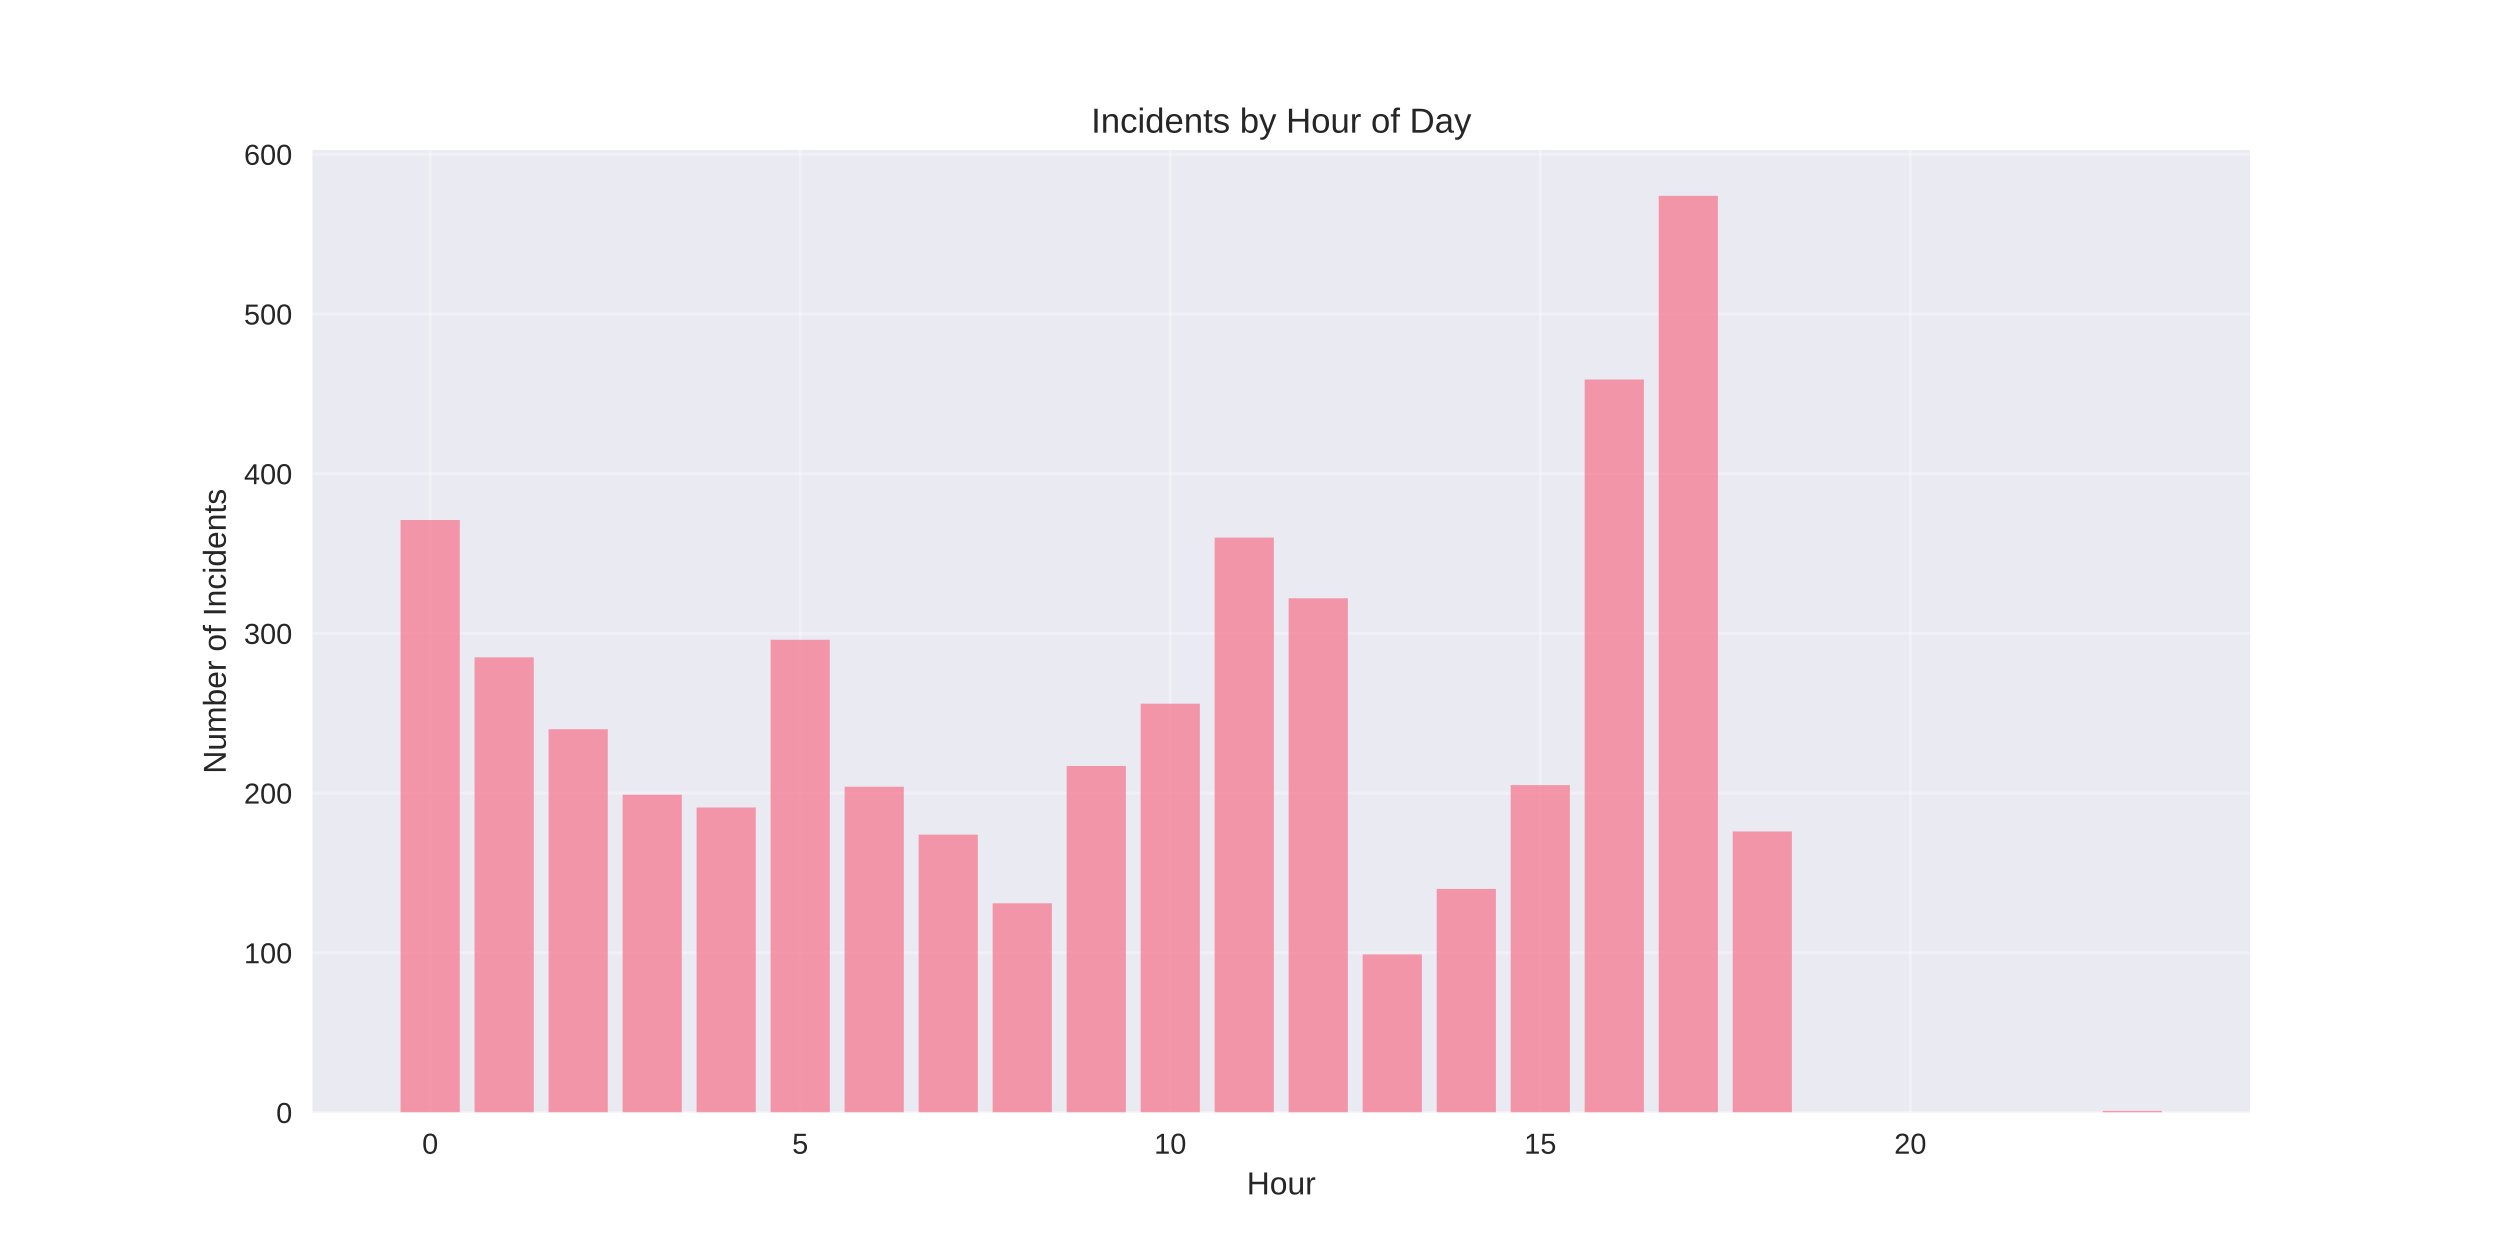
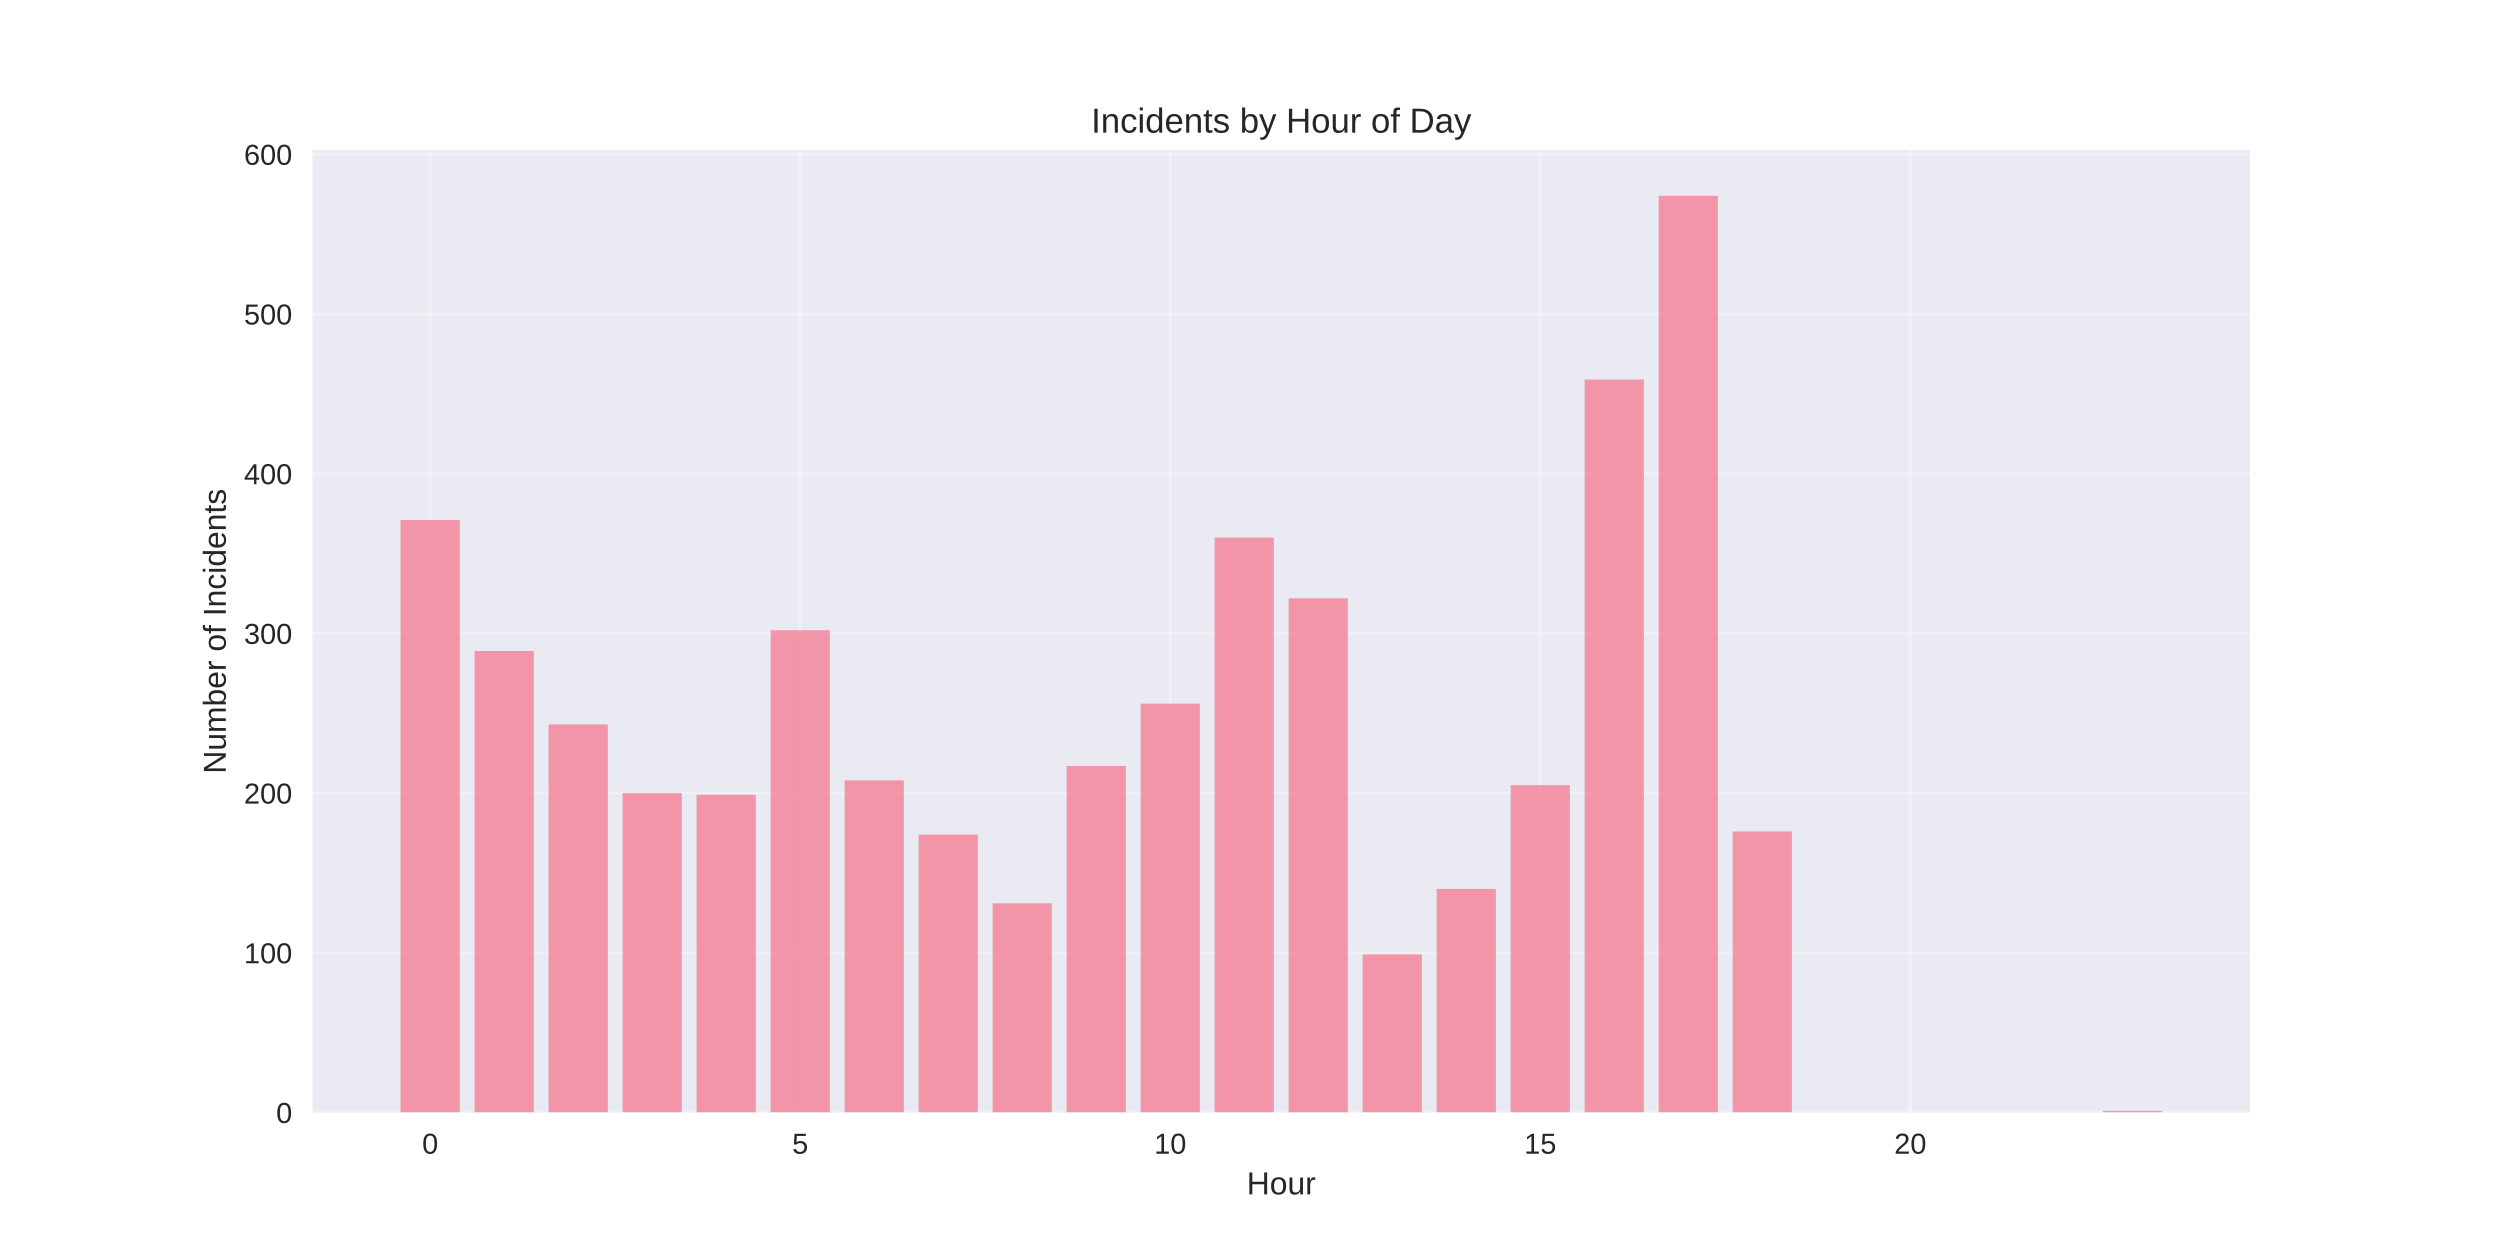
<svg xmlns="http://www.w3.org/2000/svg" width="864pt" height="432pt" viewBox="0 0 864 432" version="1.1">
  <defs>
    <style type="text/css">*{stroke-linejoin: round; stroke-linecap: butt}</style>
  </defs>
  <g id="figure_1">
    <g id="patch_1">
      <path d="M 0 432  L 864 432  L 864 0  L 0 0  z " style="fill: #ffffff" />
    </g>
    <g id="axes_1">
      <g id="patch_2">
        <path d="M 108 384.48  L 777.6 384.48  L 777.6 51.84  L 108 51.84  z " style="fill: #eaeaf2" />
      </g>
      <g id="matplotlib.axis_1">
        <g id="xtick_1">
          <g id="line2d_1">
-             <path d="M 148.667 384.48  L 148.667 51.84  " clip-path="url(#pd0e6ce30c3)" style="fill: none; stroke: #ffffff; stroke-opacity: 0.3; stroke-linecap: round" />
+             <path d="M 148.667 384.48  L 148.667 51.84  " clip-path="url(#p3c60c7124c)" style="fill: none; stroke: #ffffff; stroke-opacity: 0.3; stroke-linecap: round" />
          </g>
          <g id="line2d_2" />
          <g id="text_1">
            <text style="fill: #262626; font: 10px 'Arial', 'Liberation Sans', 'DejaVu Sans', 'Bitstream Vera Sans', sans-serif; text-anchor: middle" x="148.667" y="398.727" transform="rotate(-0 148.6671 398.7269)">0</text>
          </g>
        </g>
        <g id="xtick_2">
          <g id="line2d_3">
-             <path d="M 276.551 384.48  L 276.551 51.84  " clip-path="url(#pd0e6ce30c3)" style="fill: none; stroke: #ffffff; stroke-opacity: 0.3; stroke-linecap: round" />
+             <path d="M 276.551 384.48  L 276.551 51.84  " clip-path="url(#p3c60c7124c)" style="fill: none; stroke: #ffffff; stroke-opacity: 0.3; stroke-linecap: round" />
          </g>
          <g id="line2d_4" />
          <g id="text_2">
            <text style="fill: #262626; font: 10px 'Arial', 'Liberation Sans', 'DejaVu Sans', 'Bitstream Vera Sans', sans-serif; text-anchor: middle" x="276.551" y="398.727" transform="rotate(-0 276.551 398.7269)">5</text>
          </g>
        </g>
        <g id="xtick_3">
          <g id="line2d_5">
-             <path d="M 404.435 384.48  L 404.435 51.84  " clip-path="url(#pd0e6ce30c3)" style="fill: none; stroke: #ffffff; stroke-opacity: 0.3; stroke-linecap: round" />
+             <path d="M 404.435 384.48  L 404.435 51.84  " clip-path="url(#p3c60c7124c)" style="fill: none; stroke: #ffffff; stroke-opacity: 0.3; stroke-linecap: round" />
          </g>
          <g id="line2d_6" />
          <g id="text_3">
            <text style="fill: #262626; font: 10px 'Arial', 'Liberation Sans', 'DejaVu Sans', 'Bitstream Vera Sans', sans-serif; text-anchor: middle" x="404.435" y="398.727" transform="rotate(-0 404.4348 398.7269)">10</text>
          </g>
        </g>
        <g id="xtick_4">
          <g id="line2d_7">
-             <path d="M 532.319 384.48  L 532.319 51.84  " clip-path="url(#pd0e6ce30c3)" style="fill: none; stroke: #ffffff; stroke-opacity: 0.3; stroke-linecap: round" />
+             <path d="M 532.319 384.48  L 532.319 51.84  " clip-path="url(#p3c60c7124c)" style="fill: none; stroke: #ffffff; stroke-opacity: 0.3; stroke-linecap: round" />
          </g>
          <g id="line2d_8" />
          <g id="text_4">
            <text style="fill: #262626; font: 10px 'Arial', 'Liberation Sans', 'DejaVu Sans', 'Bitstream Vera Sans', sans-serif; text-anchor: middle" x="532.319" y="398.727" transform="rotate(-0 532.3187 398.7269)">15</text>
          </g>
        </g>
        <g id="xtick_5">
          <g id="line2d_9">
-             <path d="M 660.203 384.48  L 660.203 51.84  " clip-path="url(#pd0e6ce30c3)" style="fill: none; stroke: #ffffff; stroke-opacity: 0.3; stroke-linecap: round" />
+             <path d="M 660.203 384.48  L 660.203 51.84  " clip-path="url(#p3c60c7124c)" style="fill: none; stroke: #ffffff; stroke-opacity: 0.3; stroke-linecap: round" />
          </g>
          <g id="line2d_10" />
          <g id="text_5">
            <text style="fill: #262626; font: 10px 'Arial', 'Liberation Sans', 'DejaVu Sans', 'Bitstream Vera Sans', sans-serif; text-anchor: middle" x="660.203" y="398.727" transform="rotate(-0 660.2026 398.7269)">20</text>
          </g>
        </g>
        <g id="text_6">
          <text style="fill: #262626; font: 11px 'Arial', 'Liberation Sans', 'DejaVu Sans', 'Bitstream Vera Sans', sans-serif; text-anchor: middle" x="442.8" y="412.773" transform="rotate(-0 442.8 412.7734)">Hour</text>
        </g>
      </g>
      <g id="matplotlib.axis_2">
        <g id="ytick_1">
          <g id="line2d_11">
-             <path d="M 108 384.48  L 777.6 384.48  " clip-path="url(#pd0e6ce30c3)" style="fill: none; stroke: #ffffff; stroke-opacity: 0.3; stroke-linecap: round" />
+             <path d="M 108 384.48  L 777.6 384.48  " clip-path="url(#p3c60c7124c)" style="fill: none; stroke: #ffffff; stroke-opacity: 0.3; stroke-linecap: round" />
          </g>
          <g id="line2d_12" />
          <g id="text_7">
            <text style="fill: #262626; font: 10px 'Arial', 'Liberation Sans', 'DejaVu Sans', 'Bitstream Vera Sans', sans-serif; text-anchor: end" x="101" y="388.103" transform="rotate(-0 101 388.1034)">0</text>
          </g>
        </g>
        <g id="ytick_2">
          <g id="line2d_13">
-             <path d="M 108 329.288  L 777.6 329.288  " clip-path="url(#pd0e6ce30c3)" style="fill: none; stroke: #ffffff; stroke-opacity: 0.3; stroke-linecap: round" />
+             <path d="M 108 329.288  L 777.6 329.288  " clip-path="url(#p3c60c7124c)" style="fill: none; stroke: #ffffff; stroke-opacity: 0.3; stroke-linecap: round" />
          </g>
          <g id="line2d_14" />
          <g id="text_8">
            <text style="fill: #262626; font: 10px 'Arial', 'Liberation Sans', 'DejaVu Sans', 'Bitstream Vera Sans', sans-serif; text-anchor: end" x="101" y="332.912" transform="rotate(-0 101 332.9118)">100</text>
          </g>
        </g>
        <g id="ytick_3">
          <g id="line2d_15">
-             <path d="M 108 274.097  L 777.6 274.097  " clip-path="url(#pd0e6ce30c3)" style="fill: none; stroke: #ffffff; stroke-opacity: 0.3; stroke-linecap: round" />
+             <path d="M 108 274.097  L 777.6 274.097  " clip-path="url(#p3c60c7124c)" style="fill: none; stroke: #ffffff; stroke-opacity: 0.3; stroke-linecap: round" />
          </g>
          <g id="line2d_16" />
          <g id="text_9">
            <text style="fill: #262626; font: 10px 'Arial', 'Liberation Sans', 'DejaVu Sans', 'Bitstream Vera Sans', sans-serif; text-anchor: end" x="101" y="277.72" transform="rotate(-0 101 277.7202)">200</text>
          </g>
        </g>
        <g id="ytick_4">
          <g id="line2d_17">
-             <path d="M 108 218.905  L 777.6 218.905  " clip-path="url(#pd0e6ce30c3)" style="fill: none; stroke: #ffffff; stroke-opacity: 0.3; stroke-linecap: round" />
+             <path d="M 108 218.905  L 777.6 218.905  " clip-path="url(#p3c60c7124c)" style="fill: none; stroke: #ffffff; stroke-opacity: 0.3; stroke-linecap: round" />
          </g>
          <g id="line2d_18" />
          <g id="text_10">
            <text style="fill: #262626; font: 10px 'Arial', 'Liberation Sans', 'DejaVu Sans', 'Bitstream Vera Sans', sans-serif; text-anchor: end" x="101" y="222.529" transform="rotate(-0 101 222.5285)">300</text>
          </g>
        </g>
        <g id="ytick_5">
          <g id="line2d_19">
-             <path d="M 108 163.713  L 777.6 163.713  " clip-path="url(#pd0e6ce30c3)" style="fill: none; stroke: #ffffff; stroke-opacity: 0.3; stroke-linecap: round" />
+             <path d="M 108 163.713  L 777.6 163.713  " clip-path="url(#p3c60c7124c)" style="fill: none; stroke: #ffffff; stroke-opacity: 0.3; stroke-linecap: round" />
          </g>
          <g id="line2d_20" />
          <g id="text_11">
            <text style="fill: #262626; font: 10px 'Arial', 'Liberation Sans', 'DejaVu Sans', 'Bitstream Vera Sans', sans-serif; text-anchor: end" x="101" y="167.337" transform="rotate(-0 101 167.3369)">400</text>
          </g>
        </g>
        <g id="ytick_6">
          <g id="line2d_21">
-             <path d="M 108 108.522  L 777.6 108.522  " clip-path="url(#pd0e6ce30c3)" style="fill: none; stroke: #ffffff; stroke-opacity: 0.3; stroke-linecap: round" />
+             <path d="M 108 108.522  L 777.6 108.522  " clip-path="url(#p3c60c7124c)" style="fill: none; stroke: #ffffff; stroke-opacity: 0.3; stroke-linecap: round" />
          </g>
          <g id="line2d_22" />
          <g id="text_12">
            <text style="fill: #262626; font: 10px 'Arial', 'Liberation Sans', 'DejaVu Sans', 'Bitstream Vera Sans', sans-serif; text-anchor: end" x="101" y="112.145" transform="rotate(-0 101 112.1452)">500</text>
          </g>
        </g>
        <g id="ytick_7">
          <g id="line2d_23">
-             <path d="M 108 53.33  L 777.6 53.33  " clip-path="url(#pd0e6ce30c3)" style="fill: none; stroke: #ffffff; stroke-opacity: 0.3; stroke-linecap: round" />
+             <path d="M 108 53.33  L 777.6 53.33  " clip-path="url(#p3c60c7124c)" style="fill: none; stroke: #ffffff; stroke-opacity: 0.3; stroke-linecap: round" />
          </g>
          <g id="line2d_24" />
          <g id="text_13">
            <text style="fill: #262626; font: 10px 'Arial', 'Liberation Sans', 'DejaVu Sans', 'Bitstream Vera Sans', sans-serif; text-anchor: end" x="101" y="56.954" transform="rotate(-0 101 56.95361)">600</text>
          </g>
        </g>
        <g id="text_14">
          <text style="fill: #262626; font: 11px 'Arial', 'Liberation Sans', 'DejaVu Sans', 'Bitstream Vera Sans', sans-serif; text-anchor: middle" x="78.035" y="218.16" transform="rotate(-90 78.03469 218.16)">Number of Incidents</text>
        </g>
      </g>
      <g id="patch_3">
-         <path d="M 138.436 384.48  L 158.898 384.48  L 158.898 179.719  L 138.436 179.719  z " clip-path="url(#pd0e6ce30c3)" style="fill: #f77189; opacity: 0.7" />
+         <path d="M 138.436 384.48  L 158.898 384.48  L 158.898 179.719  L 138.436 179.719  z " clip-path="url(#p3c60c7124c)" style="fill: #f77189; opacity: 0.7" />
      </g>
      <g id="patch_4">
-         <path d="M 164.013 384.48  L 184.475 384.48  L 184.475 227.184  L 164.013 227.184  z " clip-path="url(#pd0e6ce30c3)" style="fill: #f77189; opacity: 0.7" />
+         <path d="M 164.013 384.48  L 184.475 384.48  L 184.475 224.976  L 164.013 224.976  z " clip-path="url(#p3c60c7124c)" style="fill: #f77189; opacity: 0.7" />
      </g>
      <g id="patch_5">
-         <path d="M 189.59 384.48  L 210.051 384.48  L 210.051 252.02  L 189.59 252.02  z " clip-path="url(#pd0e6ce30c3)" style="fill: #f77189; opacity: 0.7" />
+         <path d="M 189.59 384.48  L 210.051 384.48  L 210.051 250.364  L 189.59 250.364  z " clip-path="url(#p3c60c7124c)" style="fill: #f77189; opacity: 0.7" />
      </g>
      <g id="patch_6">
-         <path d="M 215.167 384.48  L 235.628 384.48  L 235.628 274.649  L 215.167 274.649  z " clip-path="url(#pd0e6ce30c3)" style="fill: #f77189; opacity: 0.7" />
+         <path d="M 215.167 384.48  L 235.628 384.48  L 235.628 274.097  L 215.167 274.097  z " clip-path="url(#p3c60c7124c)" style="fill: #f77189; opacity: 0.7" />
      </g>
      <g id="patch_7">
-         <path d="M 240.743 384.48  L 261.205 384.48  L 261.205 279.064  L 240.743 279.064  z " clip-path="url(#pd0e6ce30c3)" style="fill: #f77189; opacity: 0.7" />
+         <path d="M 240.743 384.48  L 261.205 384.48  L 261.205 274.649  L 240.743 274.649  z " clip-path="url(#p3c60c7124c)" style="fill: #f77189; opacity: 0.7" />
      </g>
      <g id="patch_8">
-         <path d="M 266.32 384.48  L 286.782 384.48  L 286.782 221.113  L 266.32 221.113  z " clip-path="url(#pd0e6ce30c3)" style="fill: #f77189; opacity: 0.7" />
+         <path d="M 266.32 384.48  L 286.782 384.48  L 286.782 217.801  L 266.32 217.801  z " clip-path="url(#p3c60c7124c)" style="fill: #f77189; opacity: 0.7" />
      </g>
      <g id="patch_9">
-         <path d="M 291.897 384.48  L 312.358 384.48  L 312.358 271.889  L 291.897 271.889  z " clip-path="url(#pd0e6ce30c3)" style="fill: #f77189; opacity: 0.7" />
+         <path d="M 291.897 384.48  L 312.358 384.48  L 312.358 269.681  L 291.897 269.681  z " clip-path="url(#p3c60c7124c)" style="fill: #f77189; opacity: 0.7" />
      </g>
      <g id="patch_10">
-         <path d="M 317.474 384.48  L 337.935 384.48  L 337.935 288.447  L 317.474 288.447  z " clip-path="url(#pd0e6ce30c3)" style="fill: #f77189; opacity: 0.7" />
+         <path d="M 317.474 384.48  L 337.935 384.48  L 337.935 288.447  L 317.474 288.447  z " clip-path="url(#p3c60c7124c)" style="fill: #f77189; opacity: 0.7" />
      </g>
      <g id="patch_11">
-         <path d="M 343.051 384.48  L 363.512 384.48  L 363.512 312.179  L 343.051 312.179  z " clip-path="url(#pd0e6ce30c3)" style="fill: #f77189; opacity: 0.7" />
+         <path d="M 343.051 384.48  L 363.512 384.48  L 363.512 312.179  L 343.051 312.179  z " clip-path="url(#p3c60c7124c)" style="fill: #f77189; opacity: 0.7" />
      </g>
      <g id="patch_12">
-         <path d="M 368.627 384.48  L 389.089 384.48  L 389.089 264.714  L 368.627 264.714  z " clip-path="url(#pd0e6ce30c3)" style="fill: #f77189; opacity: 0.7" />
+         <path d="M 368.627 384.48  L 389.089 384.48  L 389.089 264.714  L 368.627 264.714  z " clip-path="url(#p3c60c7124c)" style="fill: #f77189; opacity: 0.7" />
      </g>
      <g id="patch_13">
-         <path d="M 394.204 384.48  L 414.666 384.48  L 414.666 243.189  L 394.204 243.189  z " clip-path="url(#pd0e6ce30c3)" style="fill: #f77189; opacity: 0.7" />
+         <path d="M 394.204 384.48  L 414.666 384.48  L 414.666 243.189  L 394.204 243.189  z " clip-path="url(#p3c60c7124c)" style="fill: #f77189; opacity: 0.7" />
      </g>
      <g id="patch_14">
-         <path d="M 419.781 384.48  L 440.242 384.48  L 440.242 185.79  L 419.781 185.79  z " clip-path="url(#pd0e6ce30c3)" style="fill: #f77189; opacity: 0.7" />
+         <path d="M 419.781 384.48  L 440.242 384.48  L 440.242 185.79  L 419.781 185.79  z " clip-path="url(#p3c60c7124c)" style="fill: #f77189; opacity: 0.7" />
      </g>
      <g id="patch_15">
-         <path d="M 445.358 384.48  L 465.819 384.48  L 465.819 206.763  L 445.358 206.763  z " clip-path="url(#pd0e6ce30c3)" style="fill: #f77189; opacity: 0.7" />
+         <path d="M 445.358 384.48  L 465.819 384.48  L 465.819 206.763  L 445.358 206.763  z " clip-path="url(#p3c60c7124c)" style="fill: #f77189; opacity: 0.7" />
      </g>
      <g id="patch_16">
-         <path d="M 470.934 384.48  L 491.396 384.48  L 491.396 329.84  L 470.934 329.84  z " clip-path="url(#pd0e6ce30c3)" style="fill: #f77189; opacity: 0.7" />
+         <path d="M 470.934 384.48  L 491.396 384.48  L 491.396 329.84  L 470.934 329.84  z " clip-path="url(#p3c60c7124c)" style="fill: #f77189; opacity: 0.7" />
      </g>
      <g id="patch_17">
-         <path d="M 496.511 384.48  L 516.973 384.48  L 516.973 307.212  L 496.511 307.212  z " clip-path="url(#pd0e6ce30c3)" style="fill: #f77189; opacity: 0.7" />
+         <path d="M 496.511 384.48  L 516.973 384.48  L 516.973 307.212  L 496.511 307.212  z " clip-path="url(#p3c60c7124c)" style="fill: #f77189; opacity: 0.7" />
      </g>
      <g id="patch_18">
-         <path d="M 522.088 384.48  L 542.549 384.48  L 542.549 271.337  L 522.088 271.337  z " clip-path="url(#pd0e6ce30c3)" style="fill: #f77189; opacity: 0.7" />
+         <path d="M 522.088 384.48  L 542.549 384.48  L 542.549 271.337  L 522.088 271.337  z " clip-path="url(#p3c60c7124c)" style="fill: #f77189; opacity: 0.7" />
      </g>
      <g id="patch_19">
-         <path d="M 547.665 384.48  L 568.126 384.48  L 568.126 131.15  L 547.665 131.15  z " clip-path="url(#pd0e6ce30c3)" style="fill: #f77189; opacity: 0.7" />
+         <path d="M 547.665 384.48  L 568.126 384.48  L 568.126 131.15  L 547.665 131.15  z " clip-path="url(#p3c60c7124c)" style="fill: #f77189; opacity: 0.7" />
      </g>
      <g id="patch_20">
-         <path d="M 573.242 384.48  L 593.703 384.48  L 593.703 67.68  L 573.242 67.68  z " clip-path="url(#pd0e6ce30c3)" style="fill: #f77189; opacity: 0.7" />
+         <path d="M 573.242 384.48  L 593.703 384.48  L 593.703 67.68  L 573.242 67.68  z " clip-path="url(#p3c60c7124c)" style="fill: #f77189; opacity: 0.7" />
      </g>
      <g id="patch_21">
-         <path d="M 598.818 384.48  L 619.28 384.48  L 619.28 287.343  L 598.818 287.343  z " clip-path="url(#pd0e6ce30c3)" style="fill: #f77189; opacity: 0.7" />
+         <path d="M 598.818 384.48  L 619.28 384.48  L 619.28 287.343  L 598.818 287.343  z " clip-path="url(#p3c60c7124c)" style="fill: #f77189; opacity: 0.7" />
      </g>
      <g id="patch_22">
-         <path d="M 726.702 384.48  L 747.164 384.48  L 747.164 383.928  L 726.702 383.928  z " clip-path="url(#pd0e6ce30c3)" style="fill: #f77189; opacity: 0.7" />
+         <path d="M 726.702 384.48  L 747.164 384.48  L 747.164 383.928  L 726.702 383.928  z " clip-path="url(#p3c60c7124c)" style="fill: #f77189; opacity: 0.7" />
      </g>
      <g id="patch_23">
        <path d="M 108 384.48  L 108 51.84  " style="fill: none" />
      </g>
      <g id="patch_24">
        <path d="M 777.6 384.48  L 777.6 51.84  " style="fill: none" />
      </g>
      <g id="patch_25">
        <path d="M 108 384.48  L 777.6 384.48  " style="fill: none" />
      </g>
      <g id="patch_26">
        <path d="M 108 51.84  L 777.6 51.84  " style="fill: none" />
      </g>
      <g id="text_15">
        <text style="fill: #262626; font: 12px 'Arial', 'Liberation Sans', 'DejaVu Sans', 'Bitstream Vera Sans', sans-serif; text-anchor: middle" x="442.8" y="45.84" transform="rotate(-0 442.8 45.84)">Incidents by Hour of Day</text>
      </g>
    </g>
  </g>
  <defs>
-     <clipPath id="pd0e6ce30c3">
+     <clipPath id="p3c60c7124c">
      <rect x="108" y="51.84" width="669.6" height="332.64" />
    </clipPath>
  </defs>
</svg>
